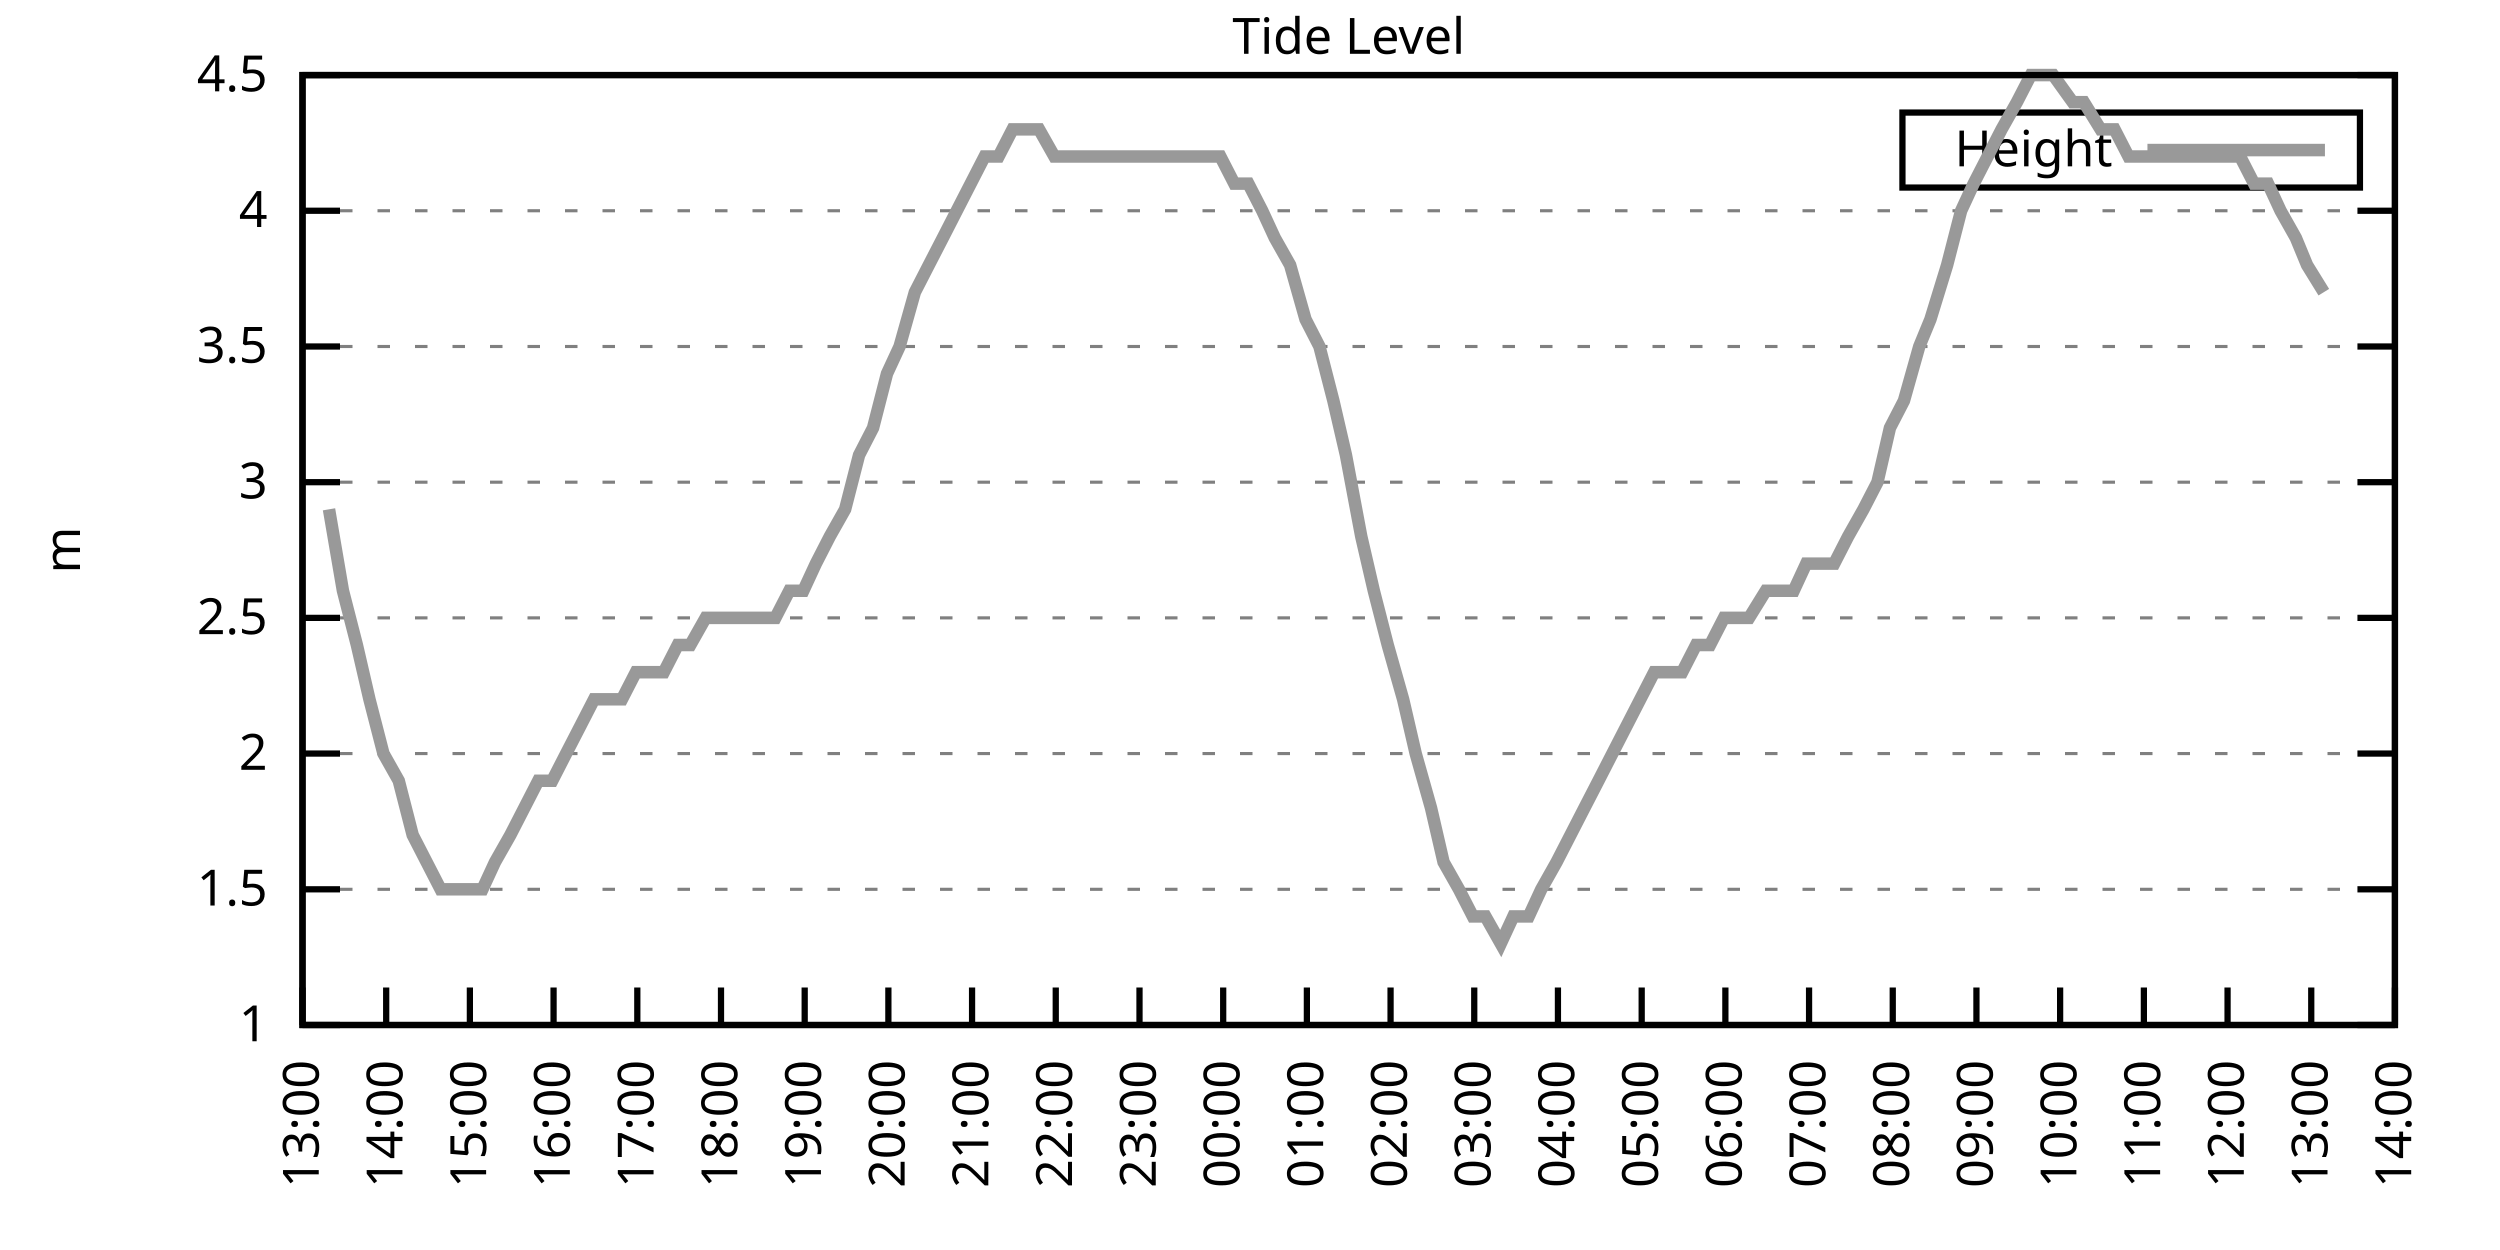
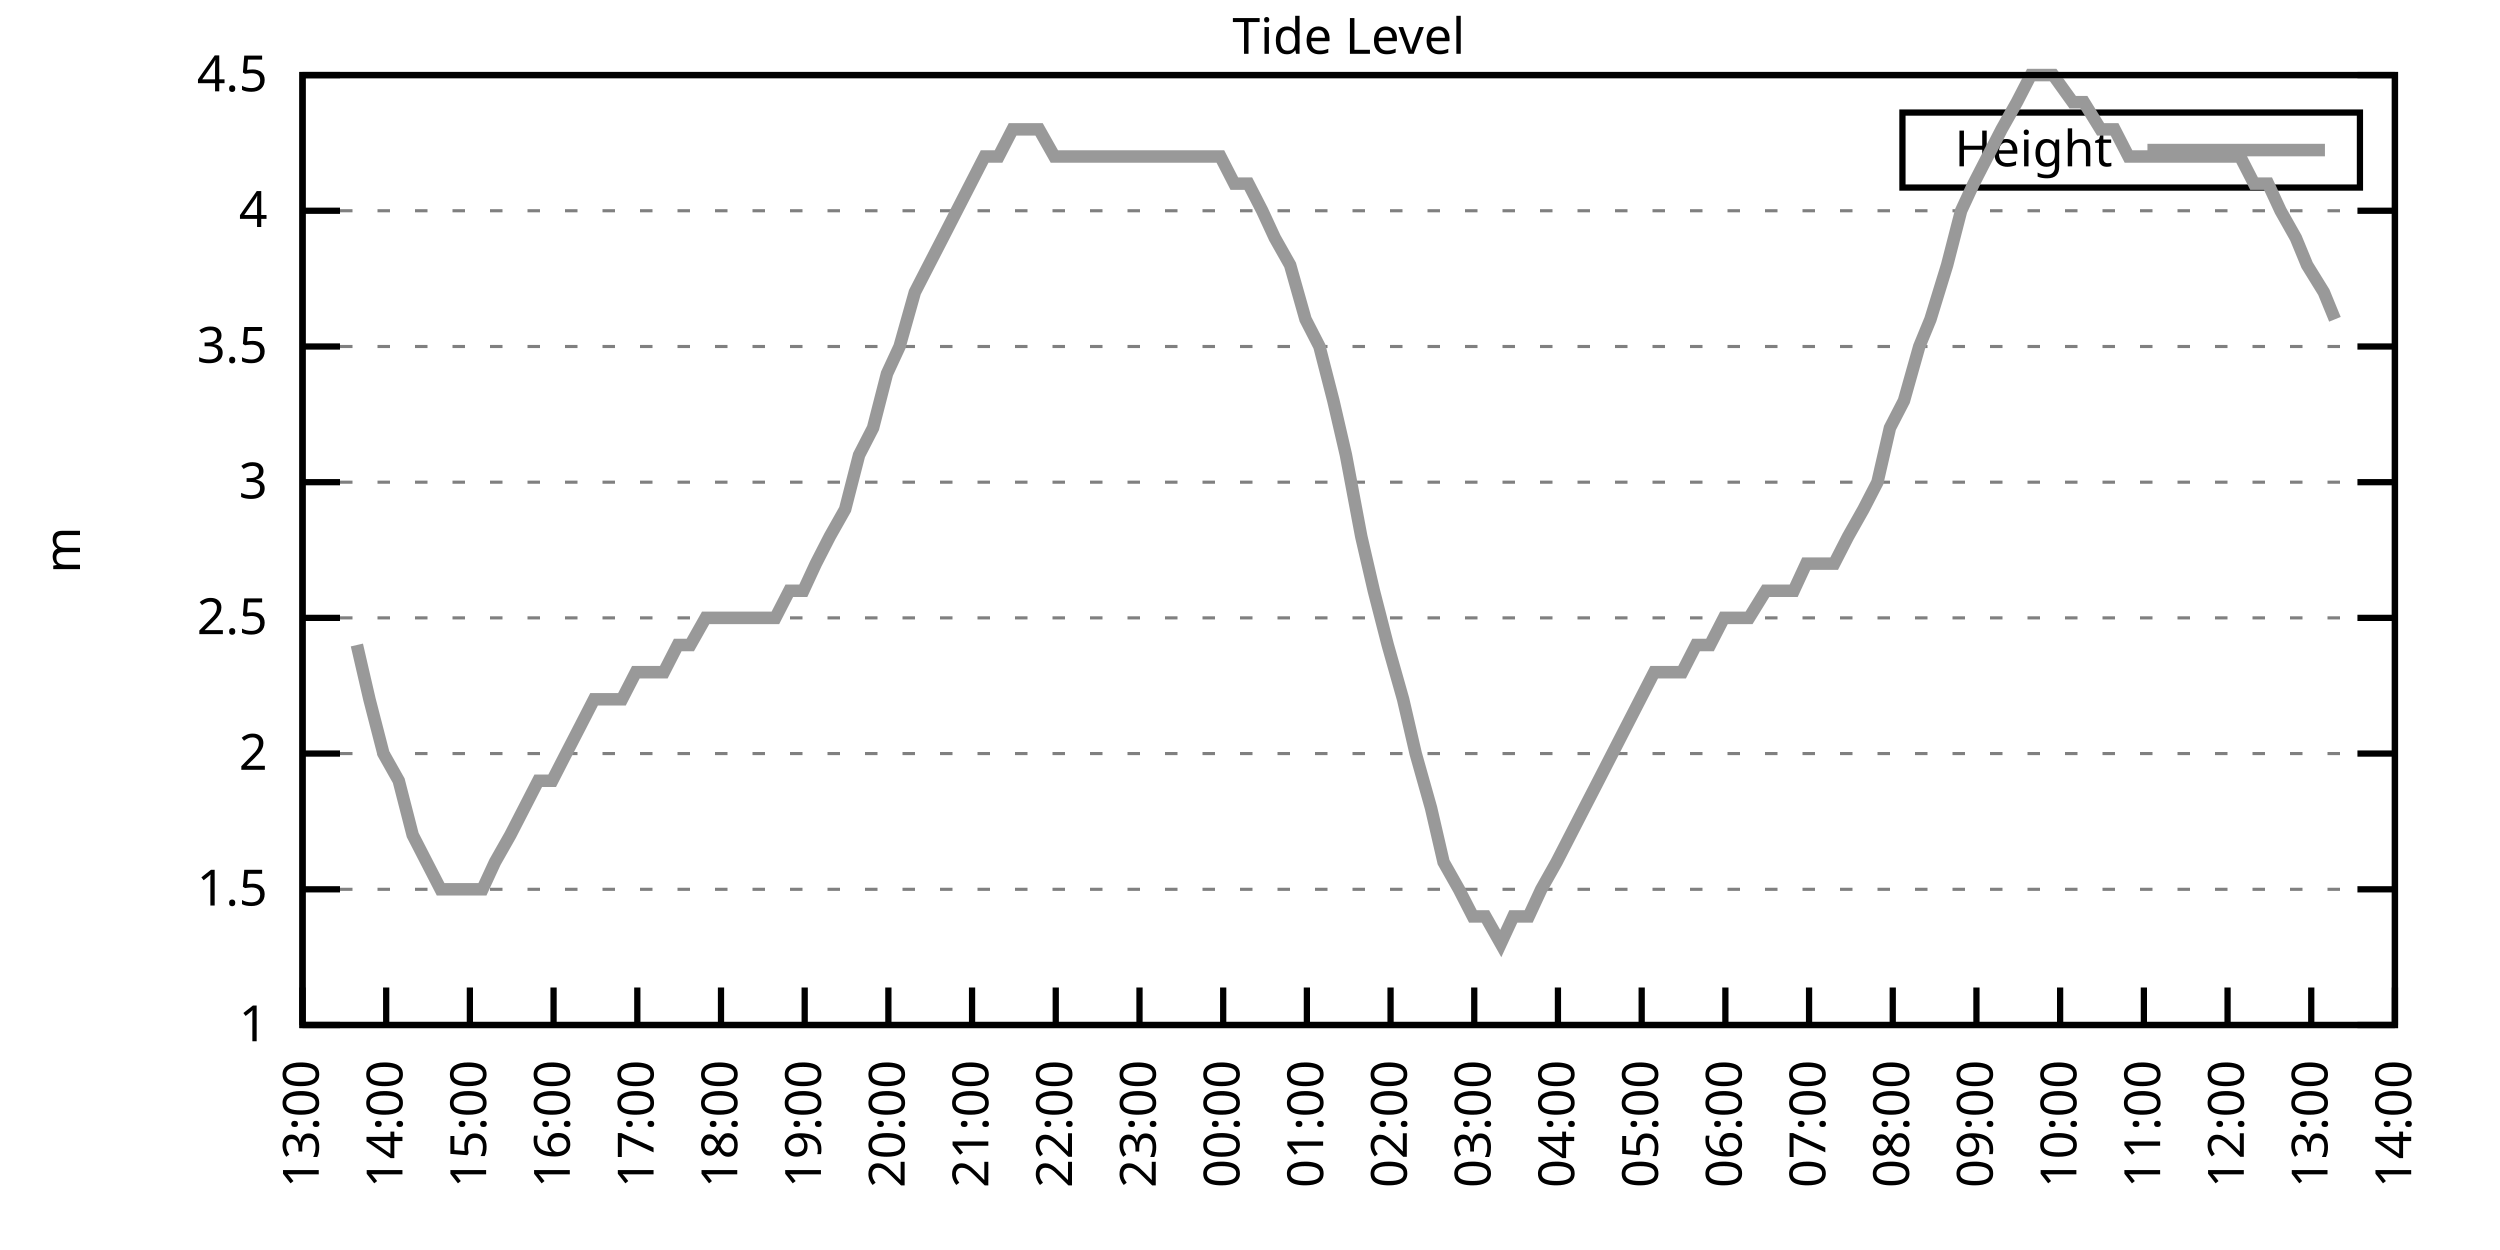
<svg xmlns="http://www.w3.org/2000/svg" xmlns:xlink="http://www.w3.org/1999/xlink" width="400" height="200" viewBox="0 0 400 200">
  <g id="gnuplot_canvas">
    <rect x="0" y="0" width="400" height="200" fill="none" />
    <defs>
      <circle id="gpDot" r="0.5" stroke-width="0.5" stroke="currentColor" />
      <path id="gpPt0" stroke-width="0.333" stroke="currentColor" d="M-1,0 h2 M0,-1 v2" />
      <path id="gpPt1" stroke-width="0.333" stroke="currentColor" d="M-1,-1 L1,1 M1,-1 L-1,1" />
      <path id="gpPt2" stroke-width="0.333" stroke="currentColor" d="M-1,0 L1,0 M0,-1 L0,1 M-1,-1 L1,1 M-1,1 L1,-1" />
      <rect id="gpPt3" stroke-width="0.333" stroke="currentColor" x="-1" y="-1" width="2" height="2" />
      <rect id="gpPt4" stroke-width="0.333" stroke="currentColor" fill="currentColor" x="-1" y="-1" width="2" height="2" />
      <circle id="gpPt5" stroke-width="0.333" stroke="currentColor" cx="0" cy="0" r="1" />
      <use xlink:href="#gpPt5" id="gpPt6" fill="currentColor" stroke="none" />
      <path id="gpPt7" stroke-width="0.333" stroke="currentColor" d="M0,-1.33 L-1.33,0.67 L1.33,0.67 z" />
      <use xlink:href="#gpPt7" id="gpPt8" fill="currentColor" stroke="none" />
      <use xlink:href="#gpPt7" id="gpPt9" stroke="currentColor" transform="rotate(180)" />
      <use xlink:href="#gpPt9" id="gpPt10" fill="currentColor" stroke="none" />
      <use xlink:href="#gpPt3" id="gpPt11" stroke="currentColor" transform="rotate(45)" />
      <use xlink:href="#gpPt11" id="gpPt12" fill="currentColor" stroke="none" />
      <path id="gpPt13" stroke-width="0.333" stroke="currentColor" d="M0,1.330 L1.265,0.411 L0.782,-1.067 L-0.782,-1.076 L-1.265,0.411 z" />
      <use xlink:href="#gpPt13" id="gpPt14" fill="currentColor" stroke="none" />
      <filter id="textbox" filterUnits="objectBoundingBox" x="0" y="0" height="1" width="1">
        <feFlood flood-color="white" flood-opacity="1" result="bgnd" />
        <feComposite in="SourceGraphic" in2="bgnd" operator="atop" />
      </filter>
      <filter id="greybox" filterUnits="objectBoundingBox" x="0" y="0" height="1" width="1">
        <feFlood flood-color="lightgrey" flood-opacity="1" result="grey" />
        <feComposite in="SourceGraphic" in2="grey" operator="atop" />
      </filter>
    </defs>
    <g fill="none" color="white" stroke="currentColor" stroke-width="1.00" stroke-linecap="butt" stroke-linejoin="miter">
</g>
    <g fill="none" color="black" stroke="currentColor" stroke-width="1.00" stroke-linecap="butt" stroke-linejoin="miter">
      <g stroke="none" shape-rendering="crispEdges">
        <polygon fill="rgb(255, 255, 255)" points="48.40,164.00 383.18,164.00 383.18,12.02 48.40,12.02 " />
      </g>
    </g>
    <g fill="none" color="black" stroke="currentColor" stroke-width="1.00" stroke-linecap="butt" stroke-linejoin="miter">
</g>
    <g fill="none" color="black" stroke="black" stroke-width="0.50" stroke-linecap="butt" stroke-linejoin="miter">
</g>
    <g fill="none" color="gray" stroke="currentColor" stroke-width="0.50" stroke-linecap="butt" stroke-linejoin="miter">
      <path stroke="gray" stroke-dasharray="2,4" class="gridline" d="M48.40,164.00 L383.19,164.00  " />
    </g>
    <g fill="none" color="gray" stroke="gray" stroke-width="1.00" stroke-linecap="butt" stroke-linejoin="miter">
</g>
    <g fill="none" color="black" stroke="currentColor" stroke-width="1.00" stroke-linecap="butt" stroke-linejoin="miter">
      <path stroke="black" d="M48.40,164.00 L54.40,164.00 M383.19,164.00 L377.19,164.00  " />
      <g transform="translate(42.80,166.60)" stroke="none" fill="black" font-family="Sans" font-size="8.00" text-anchor="end">
        <text>
          <tspan font-family="Sans"> 1</tspan>
        </text>
      </g>
    </g>
    <g fill="none" color="black" stroke="currentColor" stroke-width="1.00" stroke-linecap="butt" stroke-linejoin="miter">
</g>
    <g fill="none" color="black" stroke="black" stroke-width="0.50" stroke-linecap="butt" stroke-linejoin="miter">
</g>
    <g fill="none" color="gray" stroke="currentColor" stroke-width="0.50" stroke-linecap="butt" stroke-linejoin="miter">
      <path stroke="gray" stroke-dasharray="2,4" class="gridline" d="M48.40,142.29 L383.19,142.29  " />
    </g>
    <g fill="none" color="gray" stroke="gray" stroke-width="1.00" stroke-linecap="butt" stroke-linejoin="miter">
</g>
    <g fill="none" color="black" stroke="currentColor" stroke-width="1.00" stroke-linecap="butt" stroke-linejoin="miter">
      <path stroke="black" d="M48.40,142.29 L54.40,142.29 M383.19,142.29 L377.19,142.29  " />
      <g transform="translate(42.80,144.89)" stroke="none" fill="black" font-family="Sans" font-size="8.00" text-anchor="end">
        <text>
          <tspan font-family="Sans"> 1.5</tspan>
        </text>
      </g>
    </g>
    <g fill="none" color="black" stroke="currentColor" stroke-width="1.00" stroke-linecap="butt" stroke-linejoin="miter">
</g>
    <g fill="none" color="black" stroke="black" stroke-width="0.50" stroke-linecap="butt" stroke-linejoin="miter">
</g>
    <g fill="none" color="gray" stroke="currentColor" stroke-width="0.50" stroke-linecap="butt" stroke-linejoin="miter">
      <path stroke="gray" stroke-dasharray="2,4" class="gridline" d="M48.40,120.57 L383.19,120.57  " />
    </g>
    <g fill="none" color="gray" stroke="gray" stroke-width="1.00" stroke-linecap="butt" stroke-linejoin="miter">
</g>
    <g fill="none" color="black" stroke="currentColor" stroke-width="1.00" stroke-linecap="butt" stroke-linejoin="miter">
      <path stroke="black" d="M48.40,120.57 L54.40,120.57 M383.19,120.57 L377.19,120.57  " />
      <g transform="translate(42.80,123.17)" stroke="none" fill="black" font-family="Sans" font-size="8.00" text-anchor="end">
        <text>
          <tspan font-family="Sans"> 2</tspan>
        </text>
      </g>
    </g>
    <g fill="none" color="black" stroke="currentColor" stroke-width="1.00" stroke-linecap="butt" stroke-linejoin="miter">
</g>
    <g fill="none" color="black" stroke="black" stroke-width="0.50" stroke-linecap="butt" stroke-linejoin="miter">
</g>
    <g fill="none" color="gray" stroke="currentColor" stroke-width="0.50" stroke-linecap="butt" stroke-linejoin="miter">
      <path stroke="gray" stroke-dasharray="2,4" class="gridline" d="M48.40,98.86 L383.19,98.86  " />
    </g>
    <g fill="none" color="gray" stroke="gray" stroke-width="1.00" stroke-linecap="butt" stroke-linejoin="miter">
</g>
    <g fill="none" color="black" stroke="currentColor" stroke-width="1.00" stroke-linecap="butt" stroke-linejoin="miter">
      <path stroke="black" d="M48.40,98.86 L54.40,98.86 M383.19,98.86 L377.19,98.86  " />
      <g transform="translate(42.80,101.46)" stroke="none" fill="black" font-family="Sans" font-size="8.00" text-anchor="end">
        <text>
          <tspan font-family="Sans"> 2.5</tspan>
        </text>
      </g>
    </g>
    <g fill="none" color="black" stroke="currentColor" stroke-width="1.00" stroke-linecap="butt" stroke-linejoin="miter">
</g>
    <g fill="none" color="black" stroke="black" stroke-width="0.50" stroke-linecap="butt" stroke-linejoin="miter">
</g>
    <g fill="none" color="gray" stroke="currentColor" stroke-width="0.50" stroke-linecap="butt" stroke-linejoin="miter">
      <path stroke="gray" stroke-dasharray="2,4" class="gridline" d="M48.40,77.15 L383.19,77.15  " />
    </g>
    <g fill="none" color="gray" stroke="gray" stroke-width="1.00" stroke-linecap="butt" stroke-linejoin="miter">
</g>
    <g fill="none" color="black" stroke="currentColor" stroke-width="1.00" stroke-linecap="butt" stroke-linejoin="miter">
      <path stroke="black" d="M48.40,77.15 L54.40,77.15 M383.19,77.15 L377.19,77.15  " />
      <g transform="translate(42.80,79.75)" stroke="none" fill="black" font-family="Sans" font-size="8.00" text-anchor="end">
        <text>
          <tspan font-family="Sans"> 3</tspan>
        </text>
      </g>
    </g>
    <g fill="none" color="black" stroke="currentColor" stroke-width="1.00" stroke-linecap="butt" stroke-linejoin="miter">
</g>
    <g fill="none" color="black" stroke="black" stroke-width="0.50" stroke-linecap="butt" stroke-linejoin="miter">
</g>
    <g fill="none" color="gray" stroke="currentColor" stroke-width="0.50" stroke-linecap="butt" stroke-linejoin="miter">
      <path stroke="gray" stroke-dasharray="2,4" class="gridline" d="M48.40,55.44 L383.19,55.44  " />
    </g>
    <g fill="none" color="gray" stroke="gray" stroke-width="1.00" stroke-linecap="butt" stroke-linejoin="miter">
</g>
    <g fill="none" color="black" stroke="currentColor" stroke-width="1.00" stroke-linecap="butt" stroke-linejoin="miter">
      <path stroke="black" d="M48.40,55.44 L54.40,55.44 M383.19,55.44 L377.19,55.44  " />
      <g transform="translate(42.80,58.04)" stroke="none" fill="black" font-family="Sans" font-size="8.00" text-anchor="end">
        <text>
          <tspan font-family="Sans"> 3.5</tspan>
        </text>
      </g>
    </g>
    <g fill="none" color="black" stroke="currentColor" stroke-width="1.00" stroke-linecap="butt" stroke-linejoin="miter">
</g>
    <g fill="none" color="black" stroke="black" stroke-width="0.50" stroke-linecap="butt" stroke-linejoin="miter">
</g>
    <g fill="none" color="gray" stroke="currentColor" stroke-width="0.50" stroke-linecap="butt" stroke-linejoin="miter">
      <path stroke="gray" stroke-dasharray="2,4" class="gridline" d="M48.40,33.72 L383.19,33.72  " />
    </g>
    <g fill="none" color="gray" stroke="gray" stroke-width="1.00" stroke-linecap="butt" stroke-linejoin="miter">
</g>
    <g fill="none" color="black" stroke="currentColor" stroke-width="1.00" stroke-linecap="butt" stroke-linejoin="miter">
      <path stroke="black" d="M48.40,33.72 L54.40,33.72 M383.19,33.72 L377.19,33.72  " />
      <g transform="translate(42.80,36.32)" stroke="none" fill="black" font-family="Sans" font-size="8.00" text-anchor="end">
        <text>
          <tspan font-family="Sans"> 4</tspan>
        </text>
      </g>
    </g>
    <g fill="none" color="black" stroke="currentColor" stroke-width="1.00" stroke-linecap="butt" stroke-linejoin="miter">
</g>
    <g fill="none" color="black" stroke="black" stroke-width="0.50" stroke-linecap="butt" stroke-linejoin="miter">
</g>
    <g fill="none" color="gray" stroke="currentColor" stroke-width="0.50" stroke-linecap="butt" stroke-linejoin="miter">
      <path stroke="gray" stroke-dasharray="2,4" class="gridline" d="M48.40,12.01 L383.19,12.01  " />
    </g>
    <g fill="none" color="gray" stroke="gray" stroke-width="1.00" stroke-linecap="butt" stroke-linejoin="miter">
</g>
    <g fill="none" color="black" stroke="currentColor" stroke-width="1.00" stroke-linecap="butt" stroke-linejoin="miter">
      <path stroke="black" d="M48.40,12.01 L54.40,12.01 M383.19,12.01 L377.19,12.01  " />
      <g transform="translate(42.80,14.61)" stroke="none" fill="black" font-family="Sans" font-size="8.00" text-anchor="end">
        <text>
          <tspan font-family="Sans"> 4.5</tspan>
        </text>
      </g>
    </g>
    <g fill="none" color="black" stroke="currentColor" stroke-width="1.00" stroke-linecap="butt" stroke-linejoin="miter">
      <path stroke="black" d="M48.40,164.00 L48.40,158.00  " />
      <g transform="translate(51.00,169.60) rotate(270.00)" stroke="none" fill="black" font-family="Sans" font-size="8.00" text-anchor="end">
        <text>
          <tspan font-family="Sans">13:00</tspan>
        </text>
      </g>
    </g>
    <g fill="none" color="black" stroke="currentColor" stroke-width="1.00" stroke-linecap="butt" stroke-linejoin="miter">
      <path stroke="black" d="M61.79,164.00 L61.79,158.00  " />
      <g transform="translate(64.39,169.60) rotate(270.00)" stroke="none" fill="black" font-family="Sans" font-size="8.00" text-anchor="end">
        <text>
          <tspan font-family="Sans">14:00</tspan>
        </text>
      </g>
    </g>
    <g fill="none" color="black" stroke="currentColor" stroke-width="1.00" stroke-linecap="butt" stroke-linejoin="miter">
      <path stroke="black" d="M75.18,164.00 L75.18,158.00  " />
      <g transform="translate(77.78,169.60) rotate(270.00)" stroke="none" fill="black" font-family="Sans" font-size="8.00" text-anchor="end">
        <text>
          <tspan font-family="Sans">15:00</tspan>
        </text>
      </g>
    </g>
    <g fill="none" color="black" stroke="currentColor" stroke-width="1.00" stroke-linecap="butt" stroke-linejoin="miter">
      <path stroke="black" d="M88.57,164.00 L88.57,158.00  " />
      <g transform="translate(91.17,169.60) rotate(270.00)" stroke="none" fill="black" font-family="Sans" font-size="8.00" text-anchor="end">
        <text>
          <tspan font-family="Sans">16:00</tspan>
        </text>
      </g>
    </g>
    <g fill="none" color="black" stroke="currentColor" stroke-width="1.00" stroke-linecap="butt" stroke-linejoin="miter">
      <path stroke="black" d="M101.97,164.00 L101.97,158.00  " />
      <g transform="translate(104.57,169.60) rotate(270.00)" stroke="none" fill="black" font-family="Sans" font-size="8.00" text-anchor="end">
        <text>
          <tspan font-family="Sans">17:00</tspan>
        </text>
      </g>
    </g>
    <g fill="none" color="black" stroke="currentColor" stroke-width="1.00" stroke-linecap="butt" stroke-linejoin="miter">
      <path stroke="black" d="M115.36,164.00 L115.36,158.00  " />
      <g transform="translate(117.96,169.60) rotate(270.00)" stroke="none" fill="black" font-family="Sans" font-size="8.00" text-anchor="end">
        <text>
          <tspan font-family="Sans">18:00</tspan>
        </text>
      </g>
    </g>
    <g fill="none" color="black" stroke="currentColor" stroke-width="1.00" stroke-linecap="butt" stroke-linejoin="miter">
      <path stroke="black" d="M128.75,164.00 L128.75,158.00  " />
      <g transform="translate(131.35,169.60) rotate(270.00)" stroke="none" fill="black" font-family="Sans" font-size="8.00" text-anchor="end">
        <text>
          <tspan font-family="Sans">19:00</tspan>
        </text>
      </g>
    </g>
    <g fill="none" color="black" stroke="currentColor" stroke-width="1.00" stroke-linecap="butt" stroke-linejoin="miter">
      <path stroke="black" d="M142.14,164.00 L142.14,158.00  " />
      <g transform="translate(144.74,169.60) rotate(270.00)" stroke="none" fill="black" font-family="Sans" font-size="8.00" text-anchor="end">
        <text>
          <tspan font-family="Sans">20:00</tspan>
        </text>
      </g>
    </g>
    <g fill="none" color="black" stroke="currentColor" stroke-width="1.00" stroke-linecap="butt" stroke-linejoin="miter">
      <path stroke="black" d="M155.53,164.00 L155.53,158.00  " />
      <g transform="translate(158.13,169.60) rotate(270.00)" stroke="none" fill="black" font-family="Sans" font-size="8.00" text-anchor="end">
        <text>
          <tspan font-family="Sans">21:00</tspan>
        </text>
      </g>
    </g>
    <g fill="none" color="black" stroke="currentColor" stroke-width="1.00" stroke-linecap="butt" stroke-linejoin="miter">
      <path stroke="black" d="M168.92,164.00 L168.92,158.00  " />
      <g transform="translate(171.52,169.60) rotate(270.00)" stroke="none" fill="black" font-family="Sans" font-size="8.00" text-anchor="end">
        <text>
          <tspan font-family="Sans">22:00</tspan>
        </text>
      </g>
    </g>
    <g fill="none" color="black" stroke="currentColor" stroke-width="1.00" stroke-linecap="butt" stroke-linejoin="miter">
      <path stroke="black" d="M182.32,164.00 L182.32,158.00  " />
      <g transform="translate(184.92,169.60) rotate(270.00)" stroke="none" fill="black" font-family="Sans" font-size="8.00" text-anchor="end">
        <text>
          <tspan font-family="Sans">23:00</tspan>
        </text>
      </g>
    </g>
    <g fill="none" color="black" stroke="currentColor" stroke-width="1.00" stroke-linecap="butt" stroke-linejoin="miter">
      <path stroke="black" d="M195.71,164.00 L195.71,158.00  " />
      <g transform="translate(198.31,169.60) rotate(270.00)" stroke="none" fill="black" font-family="Sans" font-size="8.00" text-anchor="end">
        <text>
          <tspan font-family="Sans">00:00</tspan>
        </text>
      </g>
    </g>
    <g fill="none" color="black" stroke="currentColor" stroke-width="1.00" stroke-linecap="butt" stroke-linejoin="miter">
      <path stroke="black" d="M209.10,164.00 L209.10,158.00  " />
      <g transform="translate(211.70,169.60) rotate(270.00)" stroke="none" fill="black" font-family="Sans" font-size="8.00" text-anchor="end">
        <text>
          <tspan font-family="Sans">01:00</tspan>
        </text>
      </g>
    </g>
    <g fill="none" color="black" stroke="currentColor" stroke-width="1.00" stroke-linecap="butt" stroke-linejoin="miter">
      <path stroke="black" d="M222.49,164.00 L222.49,158.00  " />
      <g transform="translate(225.09,169.60) rotate(270.00)" stroke="none" fill="black" font-family="Sans" font-size="8.00" text-anchor="end">
        <text>
          <tspan font-family="Sans">02:00</tspan>
        </text>
      </g>
    </g>
    <g fill="none" color="black" stroke="currentColor" stroke-width="1.00" stroke-linecap="butt" stroke-linejoin="miter">
      <path stroke="black" d="M235.88,164.00 L235.88,158.00  " />
      <g transform="translate(238.48,169.60) rotate(270.00)" stroke="none" fill="black" font-family="Sans" font-size="8.00" text-anchor="end">
        <text>
          <tspan font-family="Sans">03:00</tspan>
        </text>
      </g>
    </g>
    <g fill="none" color="black" stroke="currentColor" stroke-width="1.00" stroke-linecap="butt" stroke-linejoin="miter">
      <path stroke="black" d="M249.27,164.00 L249.27,158.00  " />
      <g transform="translate(251.87,169.60) rotate(270.00)" stroke="none" fill="black" font-family="Sans" font-size="8.00" text-anchor="end">
        <text>
          <tspan font-family="Sans">04:00</tspan>
        </text>
      </g>
    </g>
    <g fill="none" color="black" stroke="currentColor" stroke-width="1.00" stroke-linecap="butt" stroke-linejoin="miter">
      <path stroke="black" d="M262.67,164.00 L262.67,158.00  " />
      <g transform="translate(265.27,169.60) rotate(270.00)" stroke="none" fill="black" font-family="Sans" font-size="8.00" text-anchor="end">
        <text>
          <tspan font-family="Sans">05:00</tspan>
        </text>
      </g>
    </g>
    <g fill="none" color="black" stroke="currentColor" stroke-width="1.00" stroke-linecap="butt" stroke-linejoin="miter">
      <path stroke="black" d="M276.06,164.00 L276.06,158.00  " />
      <g transform="translate(278.66,169.60) rotate(270.00)" stroke="none" fill="black" font-family="Sans" font-size="8.00" text-anchor="end">
        <text>
          <tspan font-family="Sans">06:00</tspan>
        </text>
      </g>
    </g>
    <g fill="none" color="black" stroke="currentColor" stroke-width="1.00" stroke-linecap="butt" stroke-linejoin="miter">
      <path stroke="black" d="M289.45,164.00 L289.45,158.00  " />
      <g transform="translate(292.05,169.60) rotate(270.00)" stroke="none" fill="black" font-family="Sans" font-size="8.00" text-anchor="end">
        <text>
          <tspan font-family="Sans">07:00</tspan>
        </text>
      </g>
    </g>
    <g fill="none" color="black" stroke="currentColor" stroke-width="1.00" stroke-linecap="butt" stroke-linejoin="miter">
      <path stroke="black" d="M302.84,164.00 L302.84,158.00  " />
      <g transform="translate(305.44,169.60) rotate(270.00)" stroke="none" fill="black" font-family="Sans" font-size="8.00" text-anchor="end">
        <text>
          <tspan font-family="Sans">08:00</tspan>
        </text>
      </g>
    </g>
    <g fill="none" color="black" stroke="currentColor" stroke-width="1.00" stroke-linecap="butt" stroke-linejoin="miter">
      <path stroke="black" d="M316.23,164.00 L316.23,158.00  " />
      <g transform="translate(318.83,169.60) rotate(270.00)" stroke="none" fill="black" font-family="Sans" font-size="8.00" text-anchor="end">
        <text>
          <tspan font-family="Sans">09:00</tspan>
        </text>
      </g>
    </g>
    <g fill="none" color="black" stroke="currentColor" stroke-width="1.00" stroke-linecap="butt" stroke-linejoin="miter">
      <path stroke="black" d="M329.62,164.00 L329.62,158.00  " />
      <g transform="translate(332.22,169.60) rotate(270.00)" stroke="none" fill="black" font-family="Sans" font-size="8.00" text-anchor="end">
        <text>
          <tspan font-family="Sans">10:00</tspan>
        </text>
      </g>
    </g>
    <g fill="none" color="black" stroke="currentColor" stroke-width="1.00" stroke-linecap="butt" stroke-linejoin="miter">
      <path stroke="black" d="M343.02,164.00 L343.02,158.00  " />
      <g transform="translate(345.62,169.60) rotate(270.00)" stroke="none" fill="black" font-family="Sans" font-size="8.00" text-anchor="end">
        <text>
          <tspan font-family="Sans">11:00</tspan>
        </text>
      </g>
    </g>
    <g fill="none" color="black" stroke="currentColor" stroke-width="1.00" stroke-linecap="butt" stroke-linejoin="miter">
      <path stroke="black" d="M356.41,164.00 L356.41,158.00  " />
      <g transform="translate(359.01,169.60) rotate(270.00)" stroke="none" fill="black" font-family="Sans" font-size="8.00" text-anchor="end">
        <text>
          <tspan font-family="Sans">12:00</tspan>
        </text>
      </g>
    </g>
    <g fill="none" color="black" stroke="currentColor" stroke-width="1.00" stroke-linecap="butt" stroke-linejoin="miter">
      <path stroke="black" d="M369.80,164.00 L369.80,158.00  " />
      <g transform="translate(372.40,169.60) rotate(270.00)" stroke="none" fill="black" font-family="Sans" font-size="8.00" text-anchor="end">
        <text>
          <tspan font-family="Sans">13:00</tspan>
        </text>
      </g>
    </g>
    <g fill="none" color="black" stroke="currentColor" stroke-width="1.00" stroke-linecap="butt" stroke-linejoin="miter">
      <path stroke="black" d="M383.19,164.00 L383.19,158.00  " />
      <g transform="translate(385.79,169.60) rotate(270.00)" stroke="none" fill="black" font-family="Sans" font-size="8.00" text-anchor="end">
        <text>
          <tspan font-family="Sans">14:00</tspan>
        </text>
      </g>
    </g>
    <g fill="none" color="black" stroke="currentColor" stroke-width="1.00" stroke-linecap="butt" stroke-linejoin="miter">
</g>
    <g fill="none" color="black" stroke="currentColor" stroke-width="1.00" stroke-linecap="butt" stroke-linejoin="miter">
      <path stroke="black" d="M48.40,12.01 L48.40,164.00 L383.19,164.00 L383.19,12.01 L48.40,12.01 Z  " />
    </g>
    <g fill="none" color="black" stroke="currentColor" stroke-width="1.00" stroke-linecap="butt" stroke-linejoin="miter">
</g>
    <g fill="none" color="black" stroke="currentColor" stroke-width="1.00" stroke-linecap="butt" stroke-linejoin="miter">
      <path stroke="black" d="M304.39,30.01 L304.39,18.01 L377.59,18.01 L377.59,30.01 L304.39,30.01 Z  " />
    </g>
    <g id="Tide_level_plot_1">
      <g fill="none" color="white" stroke="black" stroke-width="2.00" stroke-linecap="butt" stroke-linejoin="miter">
</g>
      <g fill="none" color="black" stroke="currentColor" stroke-width="2.00" stroke-linecap="butt" stroke-linejoin="miter">
        <g transform="translate(337.99,26.61)" stroke="none" fill="black" font-family="Sans" font-size="8.00" text-anchor="end">
          <text>
            <tspan font-family="Sans">Height</tspan>
          </text>
        </g>
      </g>
      <g fill="none" color="black" stroke="currentColor" stroke-width="2.00" stroke-linecap="butt" stroke-linejoin="miter">
-         <path stroke="rgb(153, 153, 153)" d="M343.59,24.01 L371.99,24.01 M52.64,81.49 L54.87,94.52 L57.10,103.20 L59.11,111.89 L61.35,120.57 L63.80,124.92   L66.03,133.60 L68.26,137.94 L70.50,142.29 L72.73,142.29 L74.74,142.29 L77.19,142.29 L79.20,137.94 L81.66,133.60   L83.89,129.26 L86.12,124.92 L88.35,124.92 L90.58,120.57 L92.82,116.23 L95.05,111.89 L97.06,111.89 L99.51,111.89   L101.74,107.55 L103.75,107.55 L106.21,107.55 L108.44,103.20 L110.45,103.20 L112.90,98.86 L115.13,98.86 L117.14,98.86   L119.60,98.86 L121.83,98.86 L124.06,98.86 L126.29,94.52 L128.53,94.52 L130.54,90.18 L132.77,85.83 L135.22,81.49   L137.45,72.81 L139.69,68.46 L141.92,59.78 L143.93,55.44 L146.38,46.75 L148.61,42.41 L150.85,38.07 L153.08,33.72   L155.31,29.38 L157.54,25.04 L159.77,25.04 L162.01,20.70 L164.01,20.70 L166.25,20.70 L168.70,25.04 L170.71,25.04   L173.17,25.04 L175.17,25.04 L177.63,25.04 L179.86,25.04 L182.09,25.04 L184.10,25.04 L186.56,25.04 L188.57,25.04   L191.02,25.04 L193.25,25.04 L195.26,25.04 L197.49,29.38 L199.73,29.38 L201.96,33.72 L203.97,38.07 L206.42,42.41   L208.88,51.09 L211.11,55.44 L213.34,64.12 L215.35,72.81 L217.80,85.83 L219.81,94.52 L222.04,103.20 L224.50,111.89   L226.51,120.57 L228.96,129.26 L230.97,137.94 L233.43,142.29 L235.66,146.63 L237.67,146.63 L240.12,150.97 L242.13,146.63   L244.59,146.63 L246.60,142.29 L249.05,137.94 L251.28,133.60 L253.51,129.26 L255.75,124.92 L257.98,120.57 L260.21,116.23   L264.67,107.55 L266.91,107.55 L269.14,107.55 L271.37,103.20 L273.60,103.20 L275.83,98.86 L277.84,98.86 L279.85,98.86   L282.53,94.52 L284.76,94.52 L286.99,94.52 L289.00,90.18 L291.23,90.18 L293.47,90.18 L295.70,85.83 L298.15,81.49   L300.39,77.15 L302.39,68.46 L304.63,64.12 L307.08,55.44 L308.87,51.09 L311.54,42.41 L313.78,33.72 L315.79,29.38   L318.02,25.04 L320.25,20.70 L322.70,16.35 L324.94,12.01 L327.17,12.01 L328.51,12.01 L331.63,16.35 L333.42,16.35   L336.10,20.70 L338.33,20.70 L340.56,25.04 L342.57,25.04 L344.58,25.04 L347.26,25.04 L349.26,25.04 L351.50,25.04   L353.95,25.04 L356.18,25.04 L358.42,25.04 L360.65,29.38 L362.88,29.38 L364.89,33.72 L367.34,38.07 L369.13,42.41   L371.81,46.75  " />
+         <path stroke="rgb(153, 153, 153)" d="M343.59,24.01 L371.99,24.01 M57.10,103.20 L59.11,111.89 L61.35,120.57 L63.80,124.92 L66.03,133.60 L68.26,137.94   L70.50,142.29 L72.73,142.29 L74.74,142.29 L77.19,142.29 L79.20,137.94 L81.66,133.60 L83.89,129.26 L86.12,124.92   L88.35,124.92 L90.58,120.57 L92.82,116.23 L95.05,111.89 L97.06,111.89 L99.51,111.89 L101.74,107.55 L103.75,107.55   L106.21,107.55 L108.44,103.20 L110.45,103.20 L112.90,98.86 L115.13,98.86 L117.14,98.86 L119.60,98.86 L121.83,98.86   L124.06,98.86 L126.29,94.52 L128.53,94.52 L130.54,90.18 L132.77,85.83 L135.22,81.49 L137.45,72.81 L139.69,68.46   L141.92,59.78 L143.93,55.44 L146.38,46.75 L148.61,42.41 L150.85,38.07 L153.08,33.72 L155.31,29.38 L157.54,25.04   L159.77,25.04 L162.01,20.70 L164.01,20.70 L166.25,20.70 L168.70,25.04 L170.71,25.04 L173.17,25.04 L175.17,25.04   L177.63,25.04 L179.86,25.04 L182.09,25.04 L184.10,25.04 L186.56,25.04 L188.57,25.04 L191.02,25.04 L193.25,25.04   L195.26,25.04 L197.49,29.38 L199.73,29.38 L201.96,33.72 L203.97,38.07 L206.42,42.41 L208.88,51.09 L211.11,55.44   L213.34,64.12 L215.35,72.81 L217.80,85.83 L219.81,94.52 L222.04,103.20 L224.50,111.89 L226.51,120.57 L228.96,129.26   L230.97,137.94 L233.43,142.29 L235.66,146.63 L237.67,146.63 L240.12,150.97 L242.13,146.63 L244.59,146.63 L246.60,142.29   L249.05,137.94 L251.28,133.60 L253.51,129.26 L255.75,124.92 L257.98,120.57 L260.21,116.23 L264.67,107.55 L266.91,107.55   L269.14,107.55 L271.37,103.20 L273.60,103.20 L275.83,98.86 L277.84,98.86 L279.85,98.86 L282.53,94.52 L284.76,94.52   L286.99,94.52 L289.00,90.18 L291.23,90.18 L293.47,90.18 L295.70,85.83 L298.15,81.49 L300.39,77.15 L302.39,68.46   L304.63,64.12 L307.08,55.44 L308.87,51.09 L311.54,42.41 L313.78,33.72 L315.79,29.38 L318.02,25.04 L320.25,20.70   L322.70,16.35 L324.94,12.01 L327.17,12.01 L328.51,12.01 L331.63,16.35 L333.42,16.35 L336.10,20.70 L338.33,20.70   L340.56,25.04 L342.57,25.04 L344.58,25.04 L347.26,25.04 L349.26,25.04 L351.50,25.04 L353.95,25.04 L356.18,25.04   L358.42,25.04 L360.65,29.38 L362.88,29.38 L364.89,33.72 L367.34,38.07 L369.13,42.41 L371.81,46.75 L373.59,51.09    " />
      </g>
    </g>
    <g fill="none" color="black" stroke="currentColor" stroke-width="2.00" stroke-linecap="butt" stroke-linejoin="miter">
</g>
    <g fill="none" color="black" stroke="black" stroke-width="1.00" stroke-linecap="butt" stroke-linejoin="miter">
</g>
    <g fill="none" color="black" stroke="currentColor" stroke-width="1.00" stroke-linecap="butt" stroke-linejoin="miter">
      <path stroke="black" d="M48.40,12.01 L48.40,164.00 L383.19,164.00 L383.19,12.01 L48.40,12.01 Z  " />
      <g transform="translate(12.80,88.01) rotate(270.00)" stroke="none" fill="black" font-family="Sans" font-size="8.00" text-anchor="middle">
        <text>
          <tspan font-family="Sans">m</tspan>
        </text>
      </g>
    </g>
    <g fill="none" color="black" stroke="currentColor" stroke-width="1.00" stroke-linecap="butt" stroke-linejoin="miter">
</g>
    <g fill="none" color="black" stroke="currentColor" stroke-width="1.00" stroke-linecap="butt" stroke-linejoin="miter">
      <g transform="translate(215.79,8.61)" stroke="none" fill="black" font-family="Sans" font-size="8.00" text-anchor="middle">
        <text>
          <tspan font-family="Sans">Tide Level</tspan>
        </text>
      </g>
    </g>
    <g fill="none" color="black" stroke="currentColor" stroke-width="1.00" stroke-linecap="butt" stroke-linejoin="miter">
</g>
  </g>
</svg>
